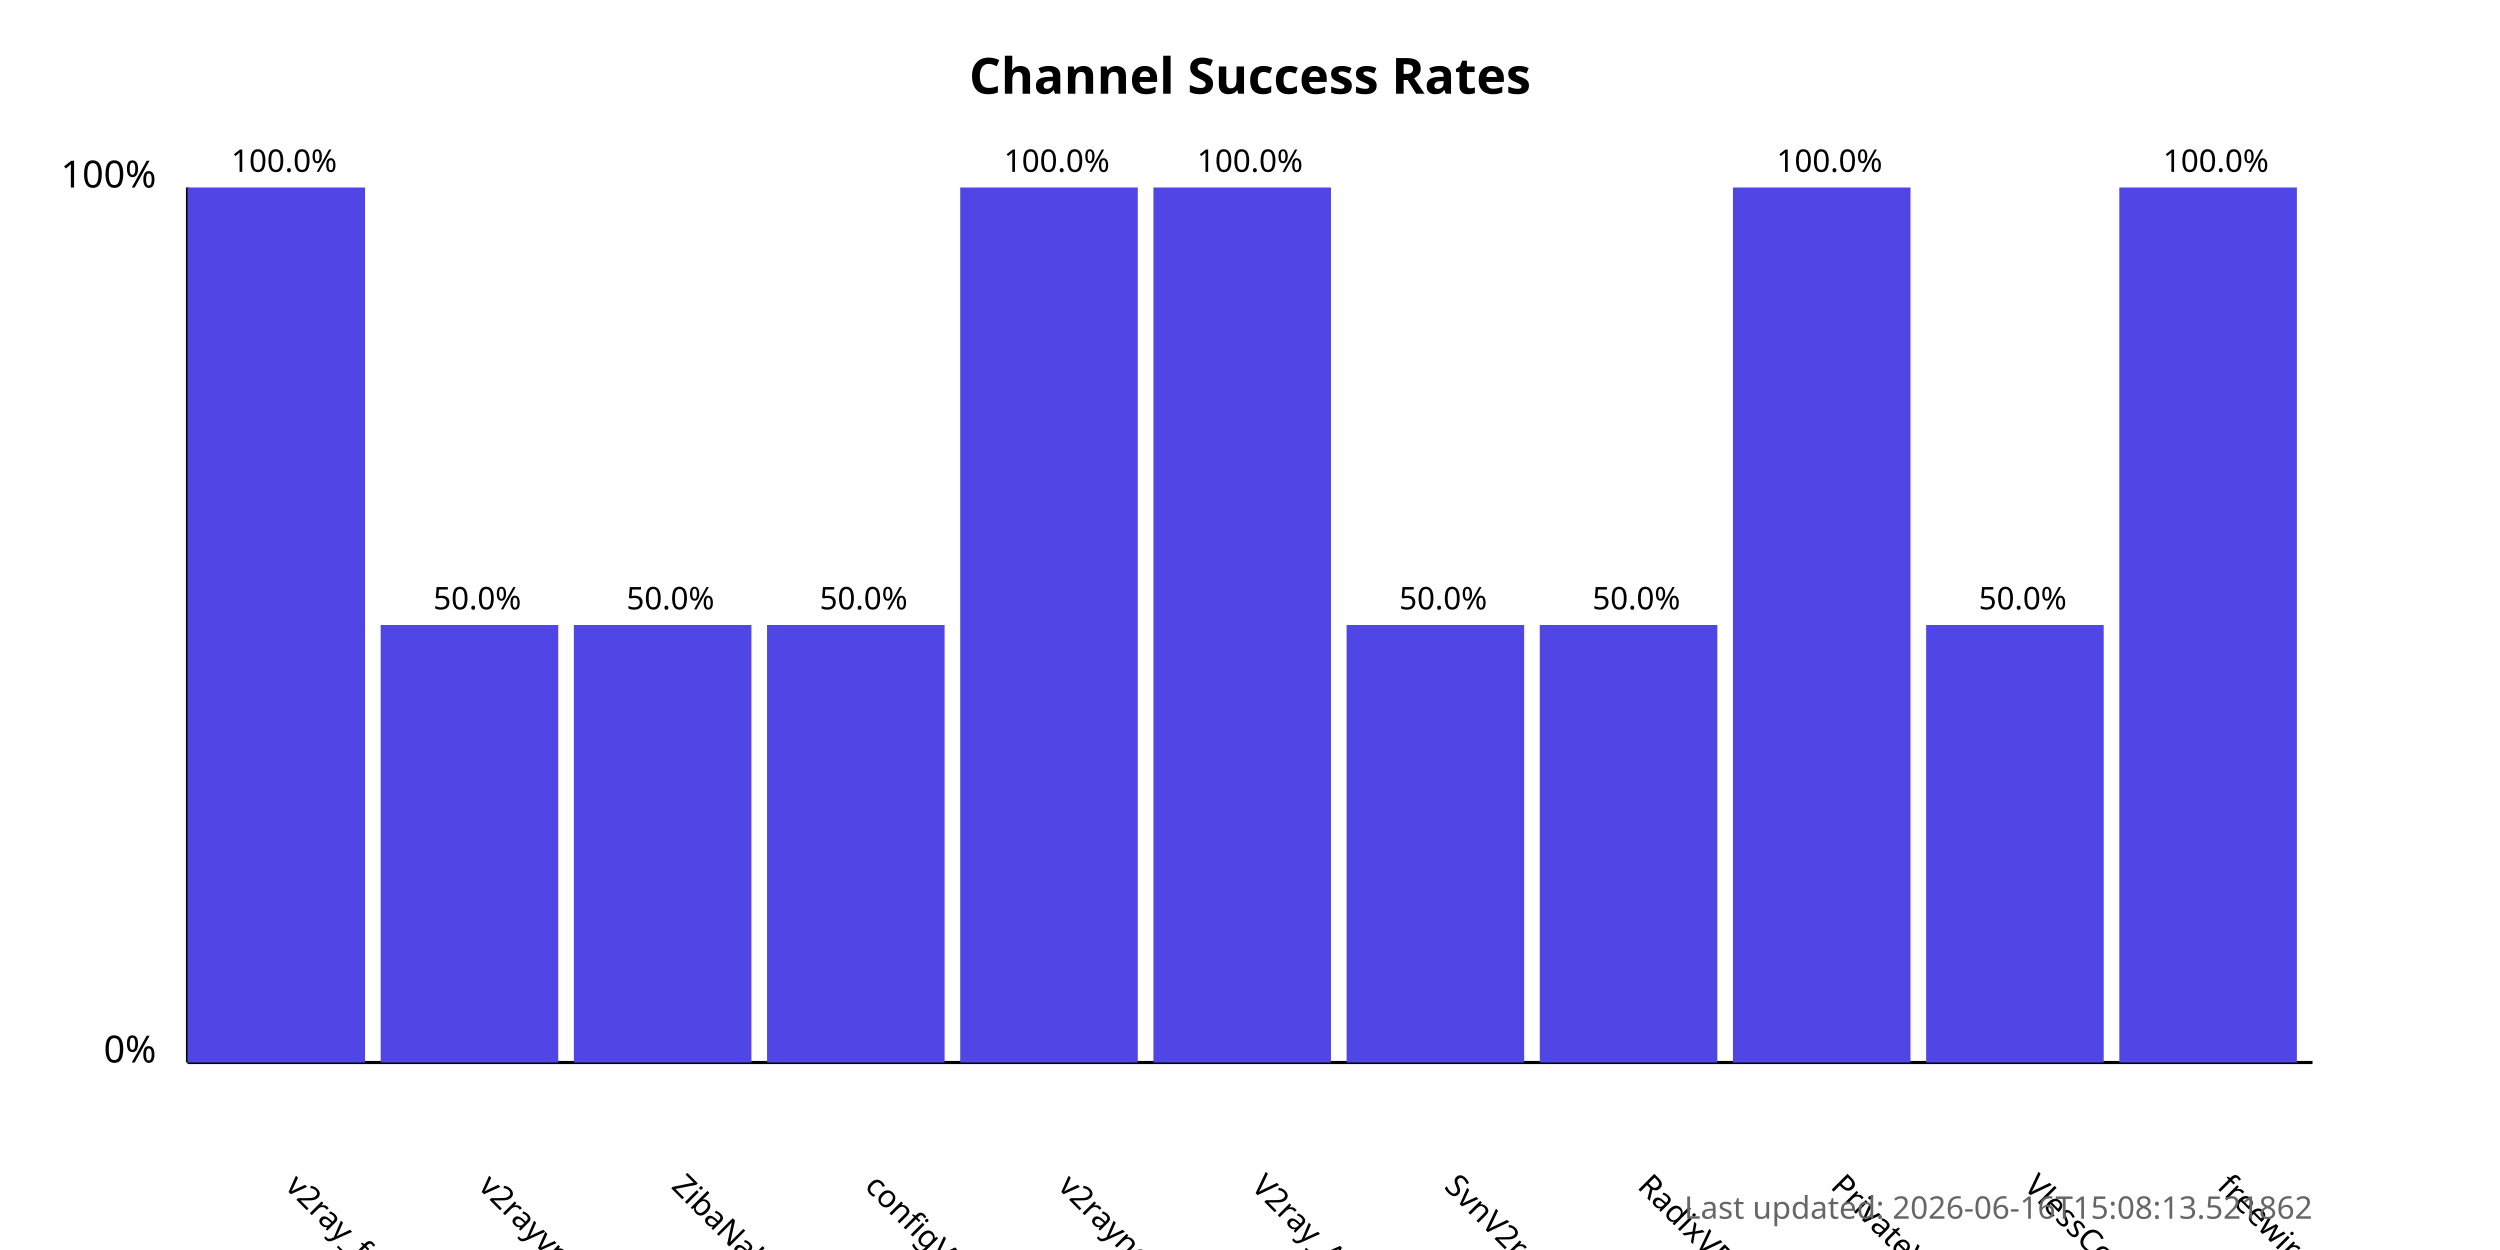
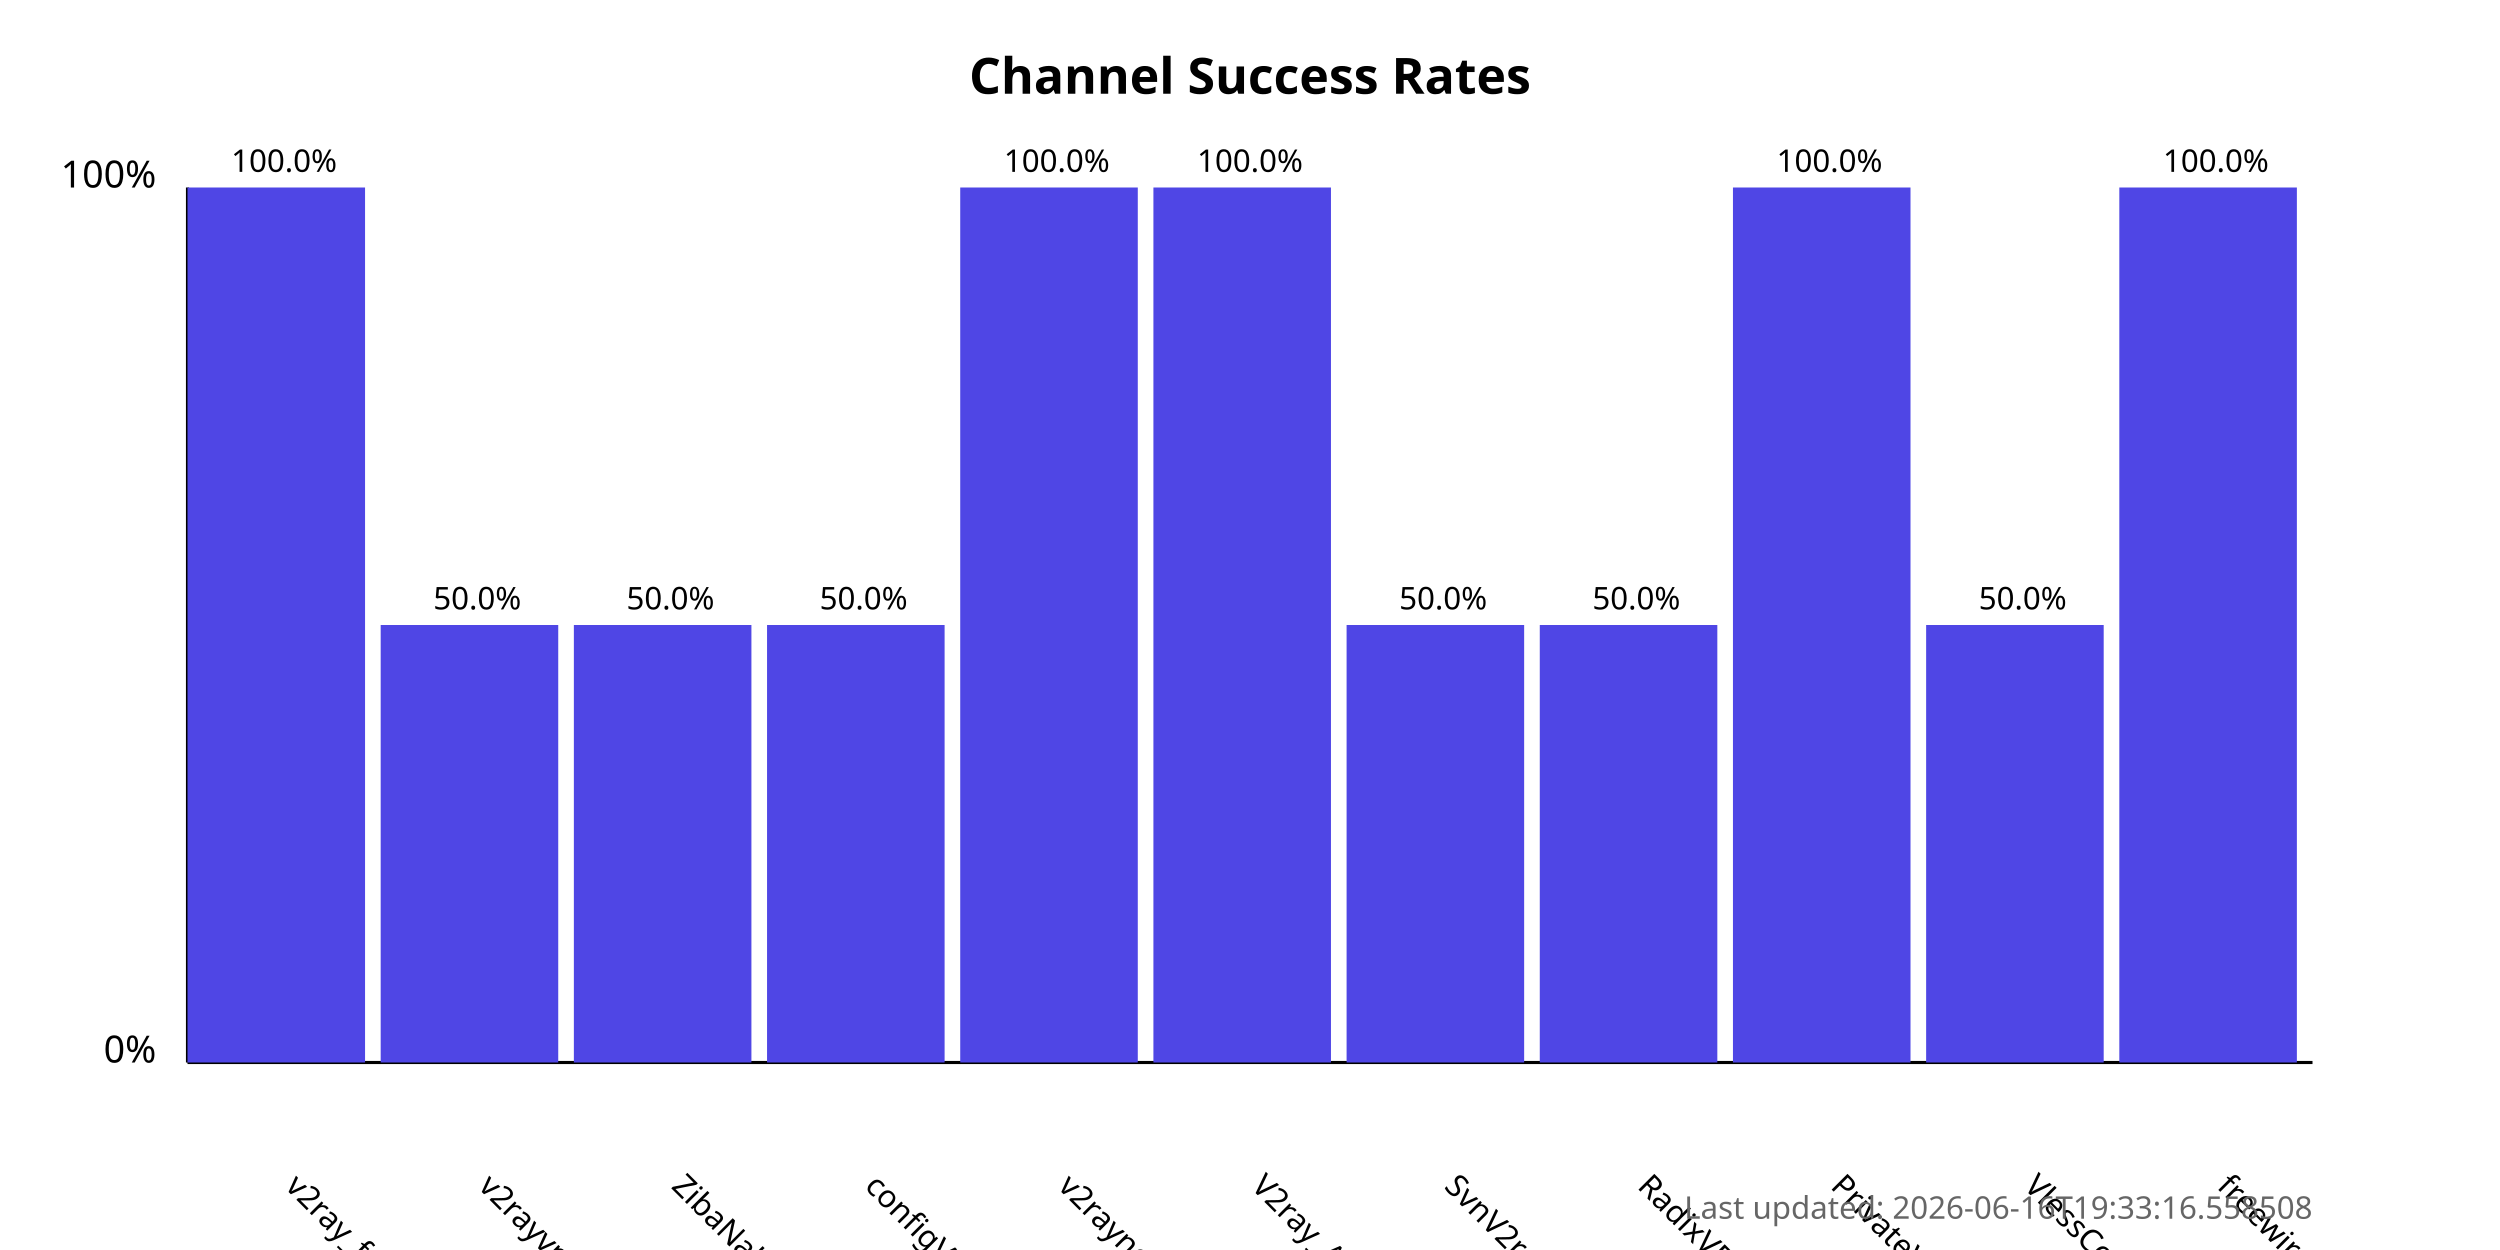
<svg xmlns="http://www.w3.org/2000/svg" width="800" height="400">
  <style>
            .chart-title { font: bold 16px sans-serif; }
            .axis-label { font: 12px sans-serif; }
            .tick-label { font: 10px sans-serif; }
            .bar { fill: #4f46e5; }
            .bar:hover { fill: #6366f1; }
            .timestamp { font: 10px sans-serif; fill: #666; }
        </style>
  <text x="400.0" y="30" text-anchor="middle" class="chart-title">
            Channel Success Rates
        </text>
  <line x1="60" y1="340" x2="60" y2="60" stroke="black" stroke-width="1" />
  <line x1="60" y1="340" x2="740" y2="340" stroke="black" stroke-width="1" />
  <text x="50" y="340" text-anchor="end" class="axis-label">0%</text>
  <text x="50" y="60" text-anchor="end" class="axis-label">100%</text>
  <g>
    <rect x="60" y="60.0" width="56.818" height="280.0" class="bar" />
    <text x="90.909" y="380" transform="rotate(45, 90.90909, 380)" text-anchor="start" class="tick-label">
                v2ray_free_conf
            </text>
    <text x="90.909" y="55.0" text-anchor="middle" class="tick-label">
                100.0%
            </text>
  </g>
  <g>
    <rect x="121.818" y="200.0" width="56.818" height="140.0" class="bar" />
    <text x="152.727" y="380" transform="rotate(45, 152.7273, 380)" text-anchor="start" class="tick-label">
                v2rayvpno
            </text>
    <text x="152.727" y="195.0" text-anchor="middle" class="tick-label">
                50.0%
            </text>
  </g>
  <g>
    <rect x="183.636" y="200.0" width="56.818" height="140.0" class="bar" />
    <text x="214.545" y="380" transform="rotate(45, 214.5455, 380)" text-anchor="start" class="tick-label">
                ZibaNabz
            </text>
    <text x="214.545" y="195.0" text-anchor="middle" class="tick-label">
                50.0%
            </text>
  </g>
  <g>
    <rect x="245.455" y="200.0" width="56.818" height="140.0" class="bar" />
    <text x="276.364" y="380" transform="rotate(45, 276.3636, 380)" text-anchor="start" class="tick-label">
                configV2rayForFree
            </text>
    <text x="276.364" y="195.0" text-anchor="middle" class="tick-label">
                50.0%
            </text>
  </g>
  <g>
    <rect x="307.273" y="60.0" width="56.818" height="280.0" class="bar" />
    <text x="338.182" y="380" transform="rotate(45, 338.1818, 380)" text-anchor="start" class="tick-label">
                v2rayngvpn
            </text>
    <text x="338.182" y="55.0" text-anchor="middle" class="tick-label">
                100.0%
            </text>
  </g>
  <g>
    <rect x="369.091" y="60.0" width="56.818" height="280.0" class="bar" />
    <text x="400.0" y="380" transform="rotate(45, 400.0, 380)" text-anchor="start" class="tick-label">
                V2ray_Alpha
            </text>
    <text x="400.0" y="55.0" text-anchor="middle" class="tick-label">
                100.0%
            </text>
  </g>
  <g>
    <rect x="430.909" y="200.0" width="56.818" height="140.0" class="bar" />
    <text x="461.818" y="380" transform="rotate(45, 461.8182, 380)" text-anchor="start" class="tick-label">
                SvnV2ray
            </text>
    <text x="461.818" y="195.0" text-anchor="middle" class="tick-label">
                50.0%
            </text>
  </g>
  <g>
    <rect x="492.727" y="200.0" width="56.818" height="140.0" class="bar" />
    <text x="523.636" y="380" transform="rotate(45, 523.6364, 380)" text-anchor="start" class="tick-label">
                RadixVPN
            </text>
    <text x="523.636" y="195.0" text-anchor="middle" class="tick-label">
                50.0%
            </text>
  </g>
  <g>
    <rect x="554.545" y="60.0" width="56.818" height="280.0" class="bar" />
    <text x="585.455" y="380" transform="rotate(45, 585.4545, 380)" text-anchor="start" class="tick-label">
                PrivateVPNs
            </text>
    <text x="585.455" y="55.0" text-anchor="middle" class="tick-label">
                100.0%
            </text>
  </g>
  <g>
    <rect x="616.364" y="200.0" width="56.818" height="140.0" class="bar" />
    <text x="647.273" y="380" transform="rotate(45, 647.2727, 380)" text-anchor="start" class="tick-label">
                VlessConfig
            </text>
    <text x="647.273" y="195.0" text-anchor="middle" class="tick-label">
                50.0%
            </text>
  </g>
  <g>
    <rect x="678.182" y="60.0" width="56.818" height="280.0" class="bar" />
    <text x="709.091" y="380" transform="rotate(45, 709.0909, 380)" text-anchor="start" class="tick-label">
                freewireguard
            </text>
    <text x="709.091" y="55.0" text-anchor="middle" class="tick-label">
                100.0%
            </text>
  </g>
  <text x="740" y="390" text-anchor="end" class="timestamp">
-             Last updated: 2026-06-16T15:08:13.521862
+             Last updated: 2026-06-16T19:33:16.558508
        </text>
</svg>
